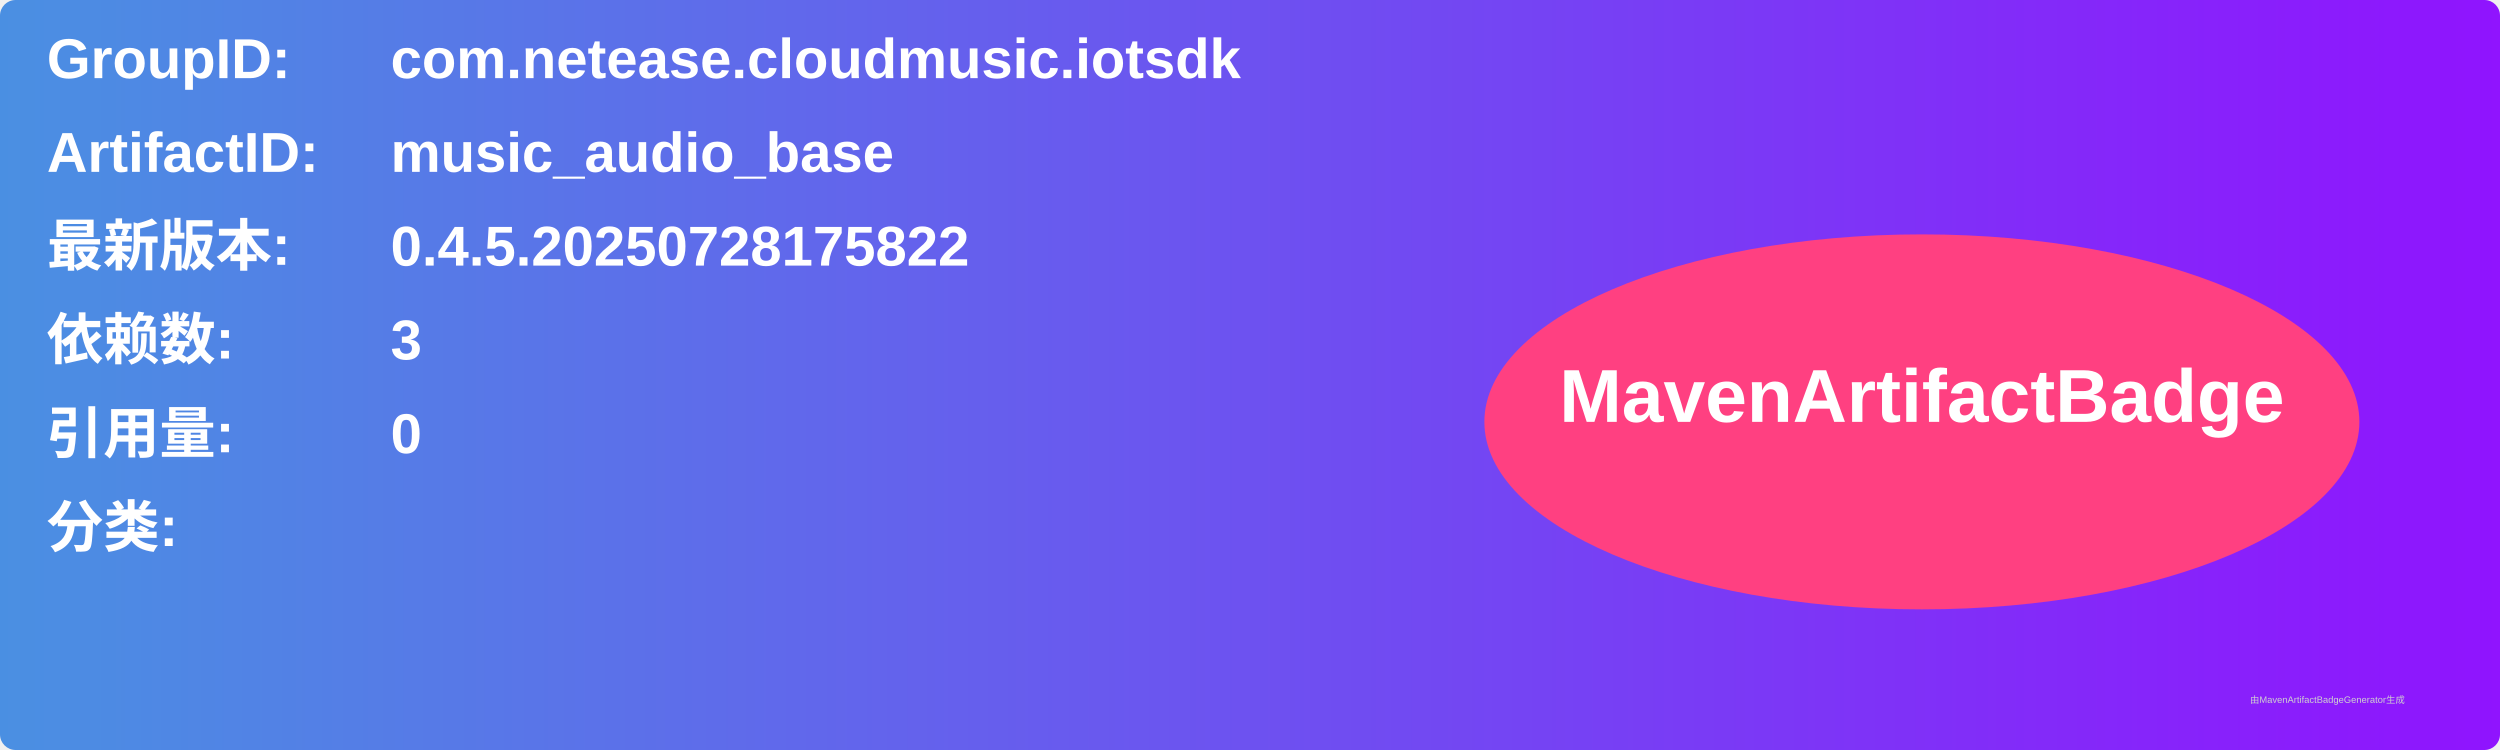
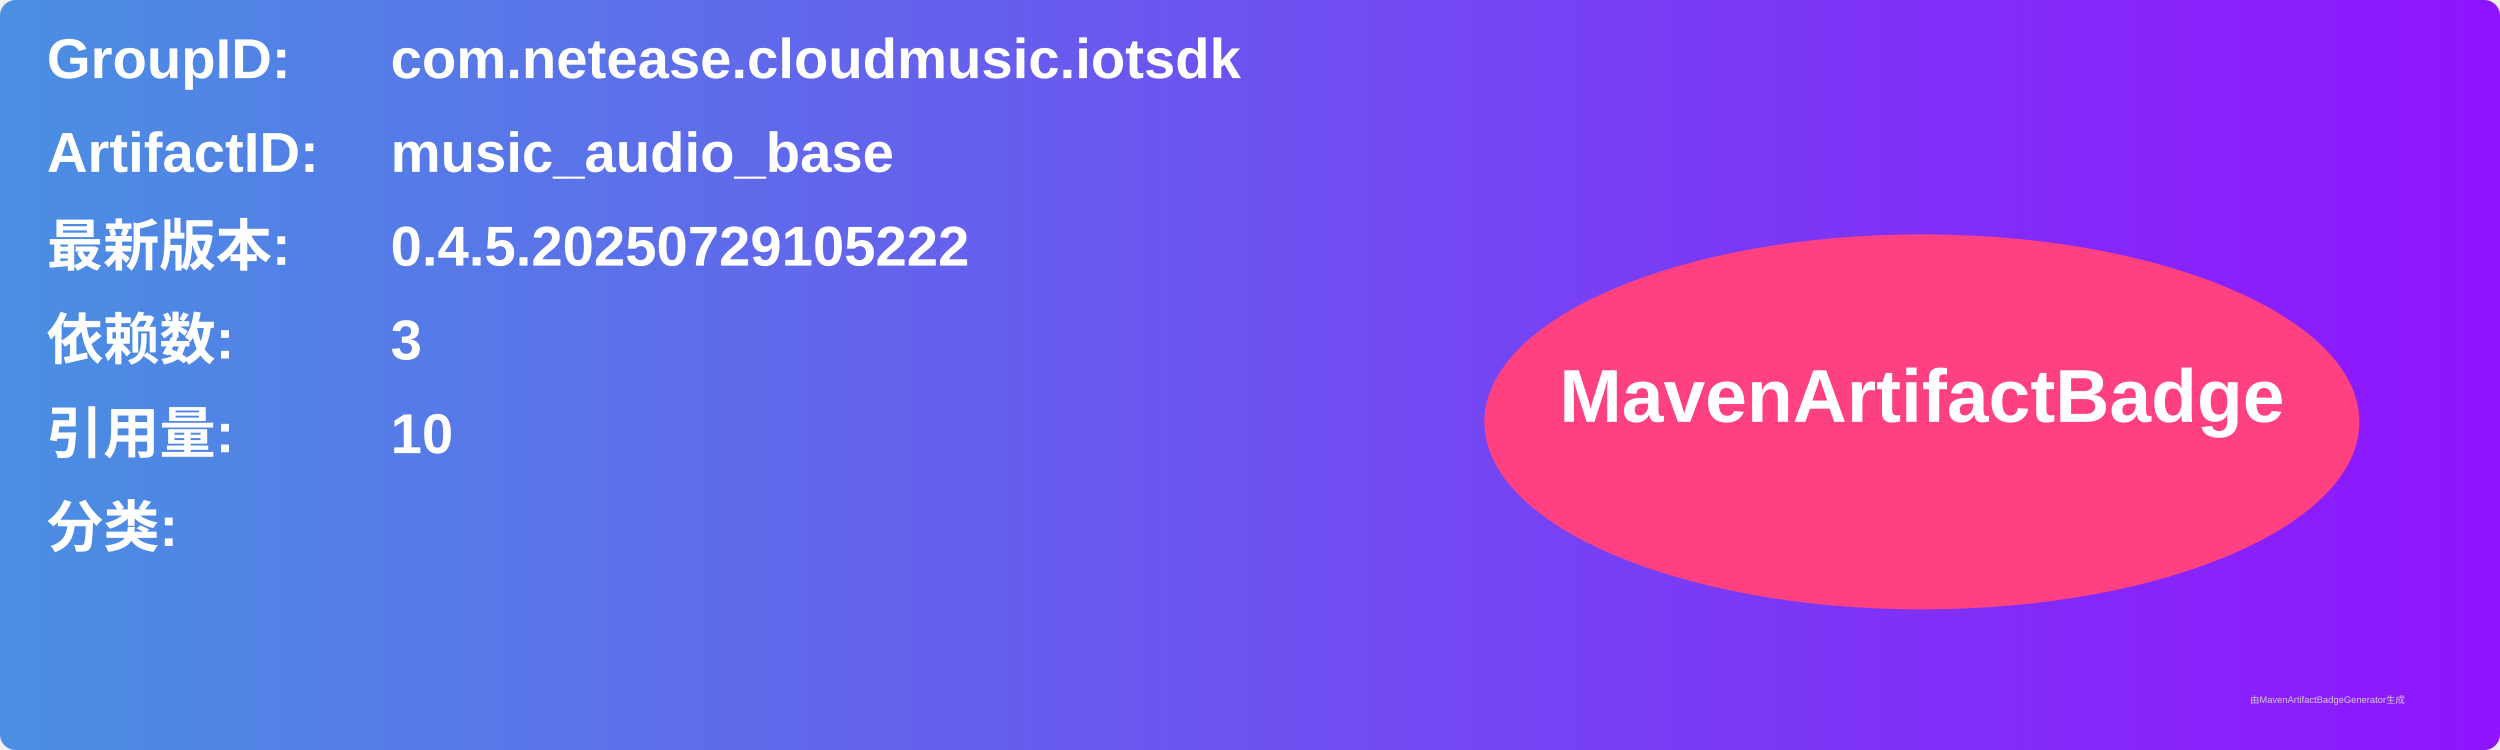
<svg xmlns="http://www.w3.org/2000/svg" width="800" height="240" viewBox="0 0 800 240">
  <linearGradient id="grad" x1="0%" y1="0%" x2="100%" y2="0%">
    <stop offset="0%" stop-color="#4a90e2" />
    <stop offset="100%" stop-color="#9013fe" />
  </linearGradient>
  <rect width="100%" height="100%" rx="5" ry="5" fill="url(#grad)" />
  <g transform="translate(15, 15)">
    <text x="0" y="10" font-family="Arial" font-size="18" fill="white" font-weight="bold" width="260">GroupID:</text>
    <text x="110" y="10" font-family="Arial" font-size="18" fill="white" font-weight="bold" width="460">com.netease.cloudmusic.iotsdk</text>
    <text x="0" y="40" font-family="Arial" font-size="18" fill="white" font-weight="bold" width="260">ArtifactID:</text>
    <text x="110" y="40" font-family="Arial" font-size="18" fill="white" font-weight="bold" width="460">music_audio_base</text>
    <text x="0" y="70" font-family="Arial" font-size="18" fill="white" font-weight="bold">最新版本:</text>
    <text x="110" y="70" font-family="Arial" font-size="18" fill="white" font-weight="bold">
-       <tspan font-weight="bold">0.4.5.20250728175822</tspan>
+       <tspan font-weight="bold">0.4.5.20250729105222</tspan>
    </text>
    <text x="0" y="100" font-family="Arial" font-size="18" fill="white" font-weight="bold">依赖数: </text>
    <text x="110" y="100" font-family="Arial" font-size="18" fill="white">
      <tspan font-weight="bold">3</tspan>
    </text>
    <text x="0" y="130" font-family="Arial" font-size="18" fill="white" font-weight="bold">引用量: </text>
    <text x="110" y="130" font-family="Arial" font-size="18" fill="white">
-       <tspan font-weight="bold">0</tspan>
+       <tspan font-weight="bold">10</tspan>
    </text>
    <text x="0" y="160" font-family="Arial" font-size="18" fill="white" font-weight="bold">分类:</text>
    <text x="10" y="190" font-family="Arial" font-size="10" fill="white">
      <tspan font-weight="bold" />
    </text>
    <ellipse cx="600" cy="120" rx="140" ry="60" fill="#ff4081" />
    <text x="600" y="120" text-anchor="middle" font-family="Arial" font-size="24" fill="white" font-weight="bold">MavenArtifactBadge</text>
  </g>
  <text x="720" y="225" font-family="Arial" font-size="3" fill="#d0d0d0">由MavenArtifactBadgeGenerator生成</text>
</svg>
